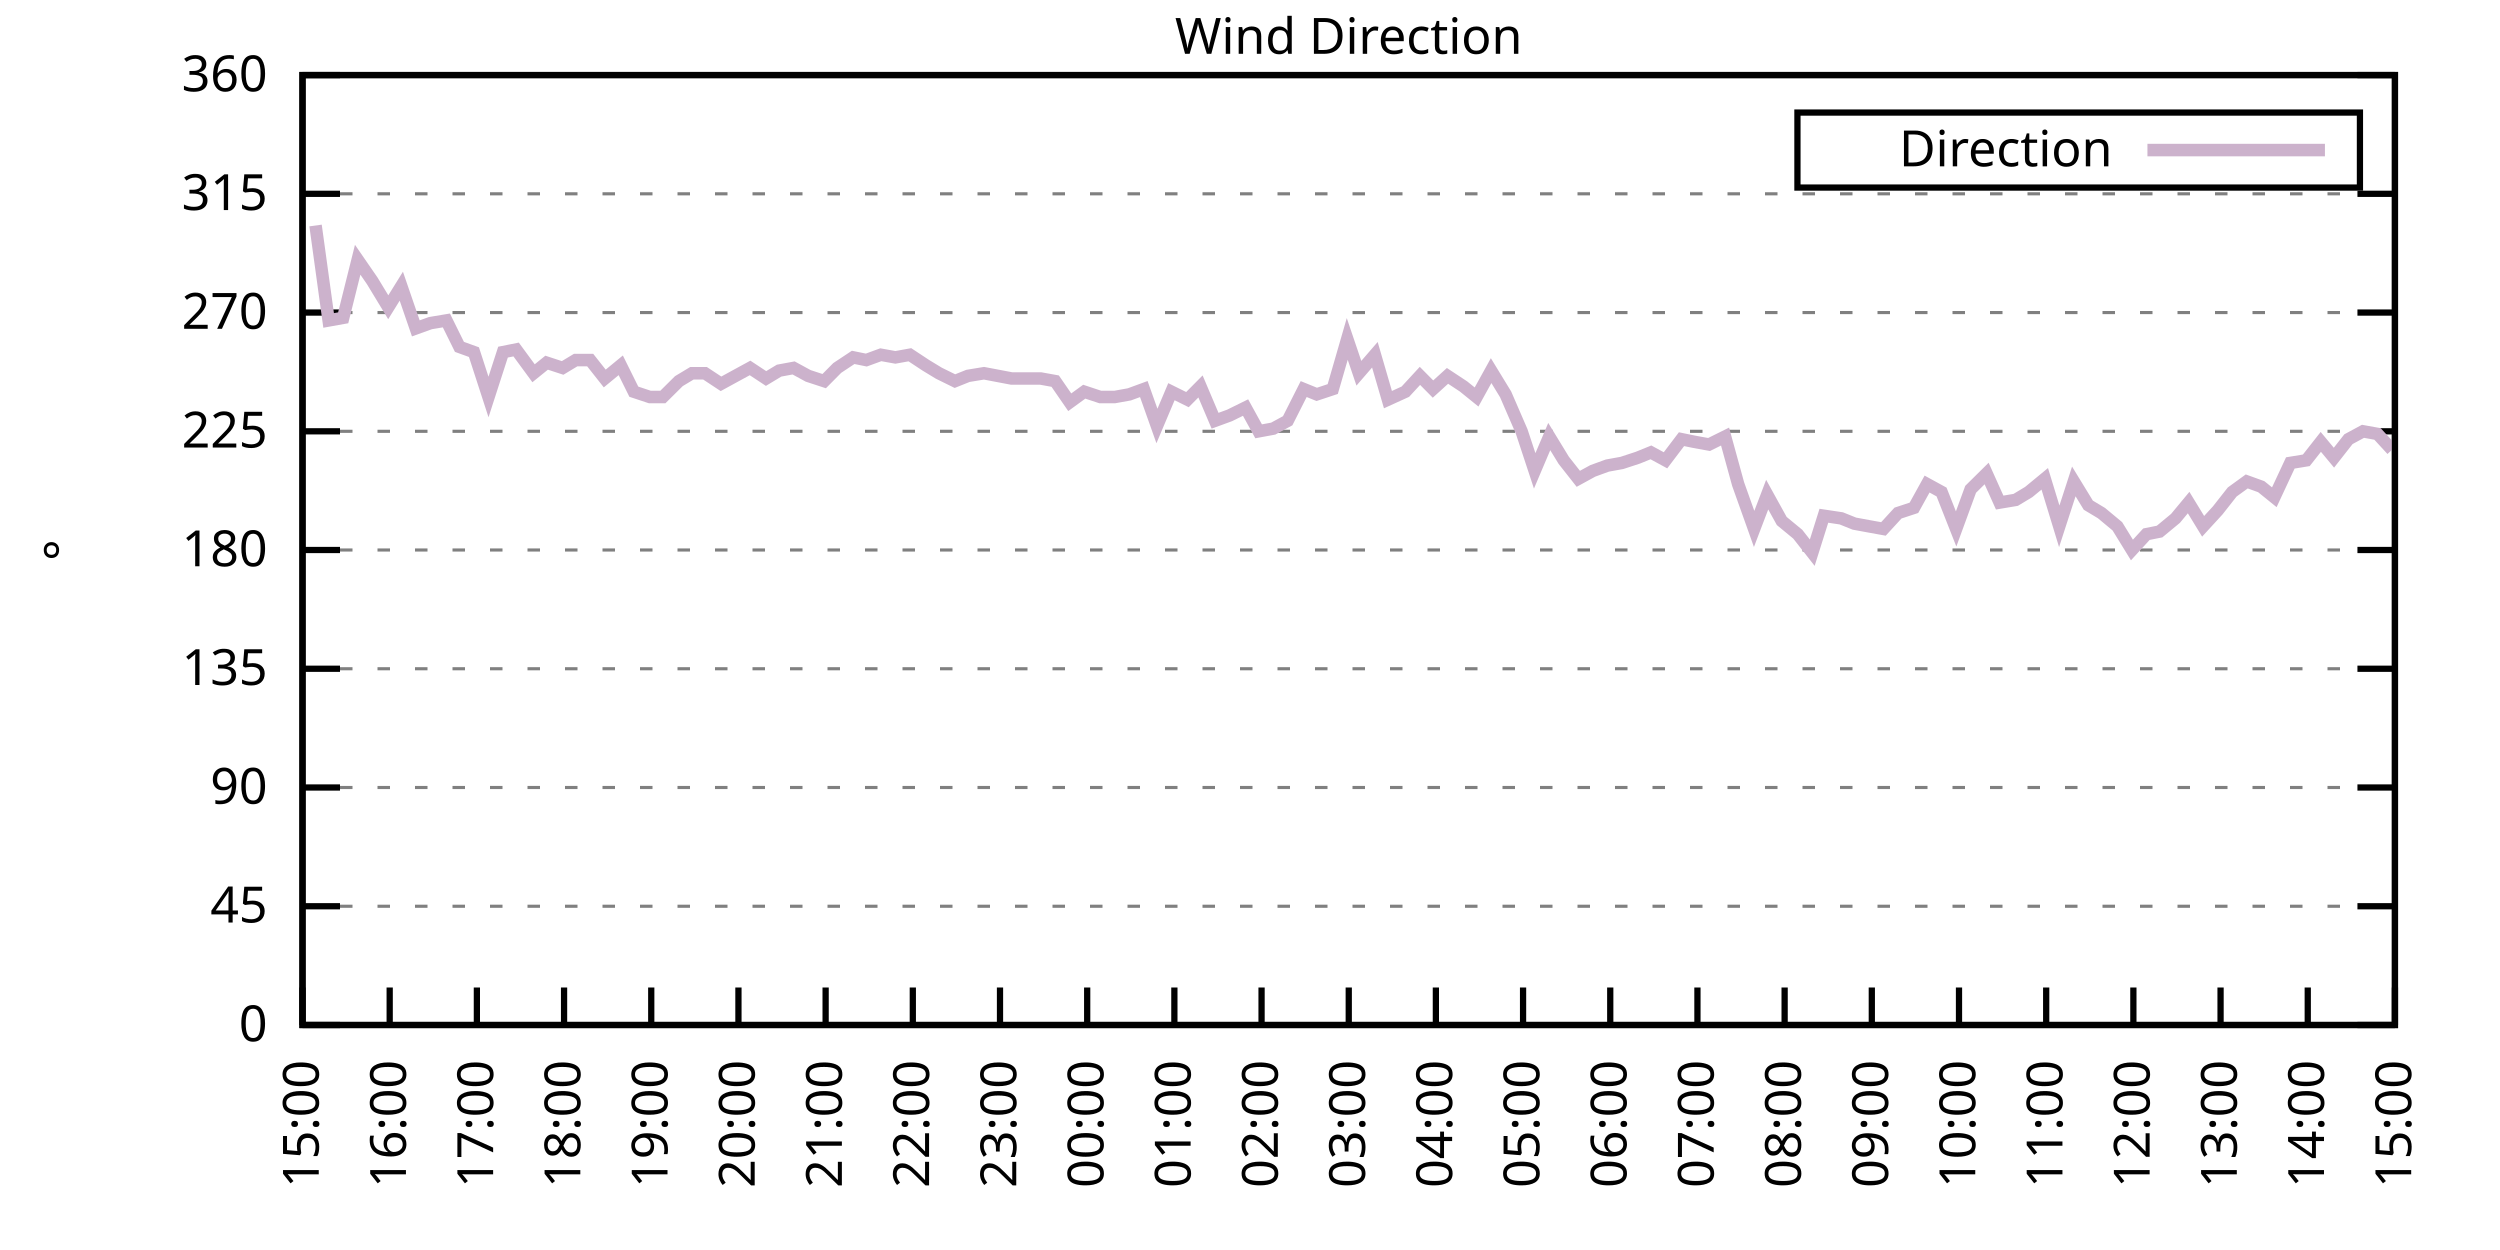
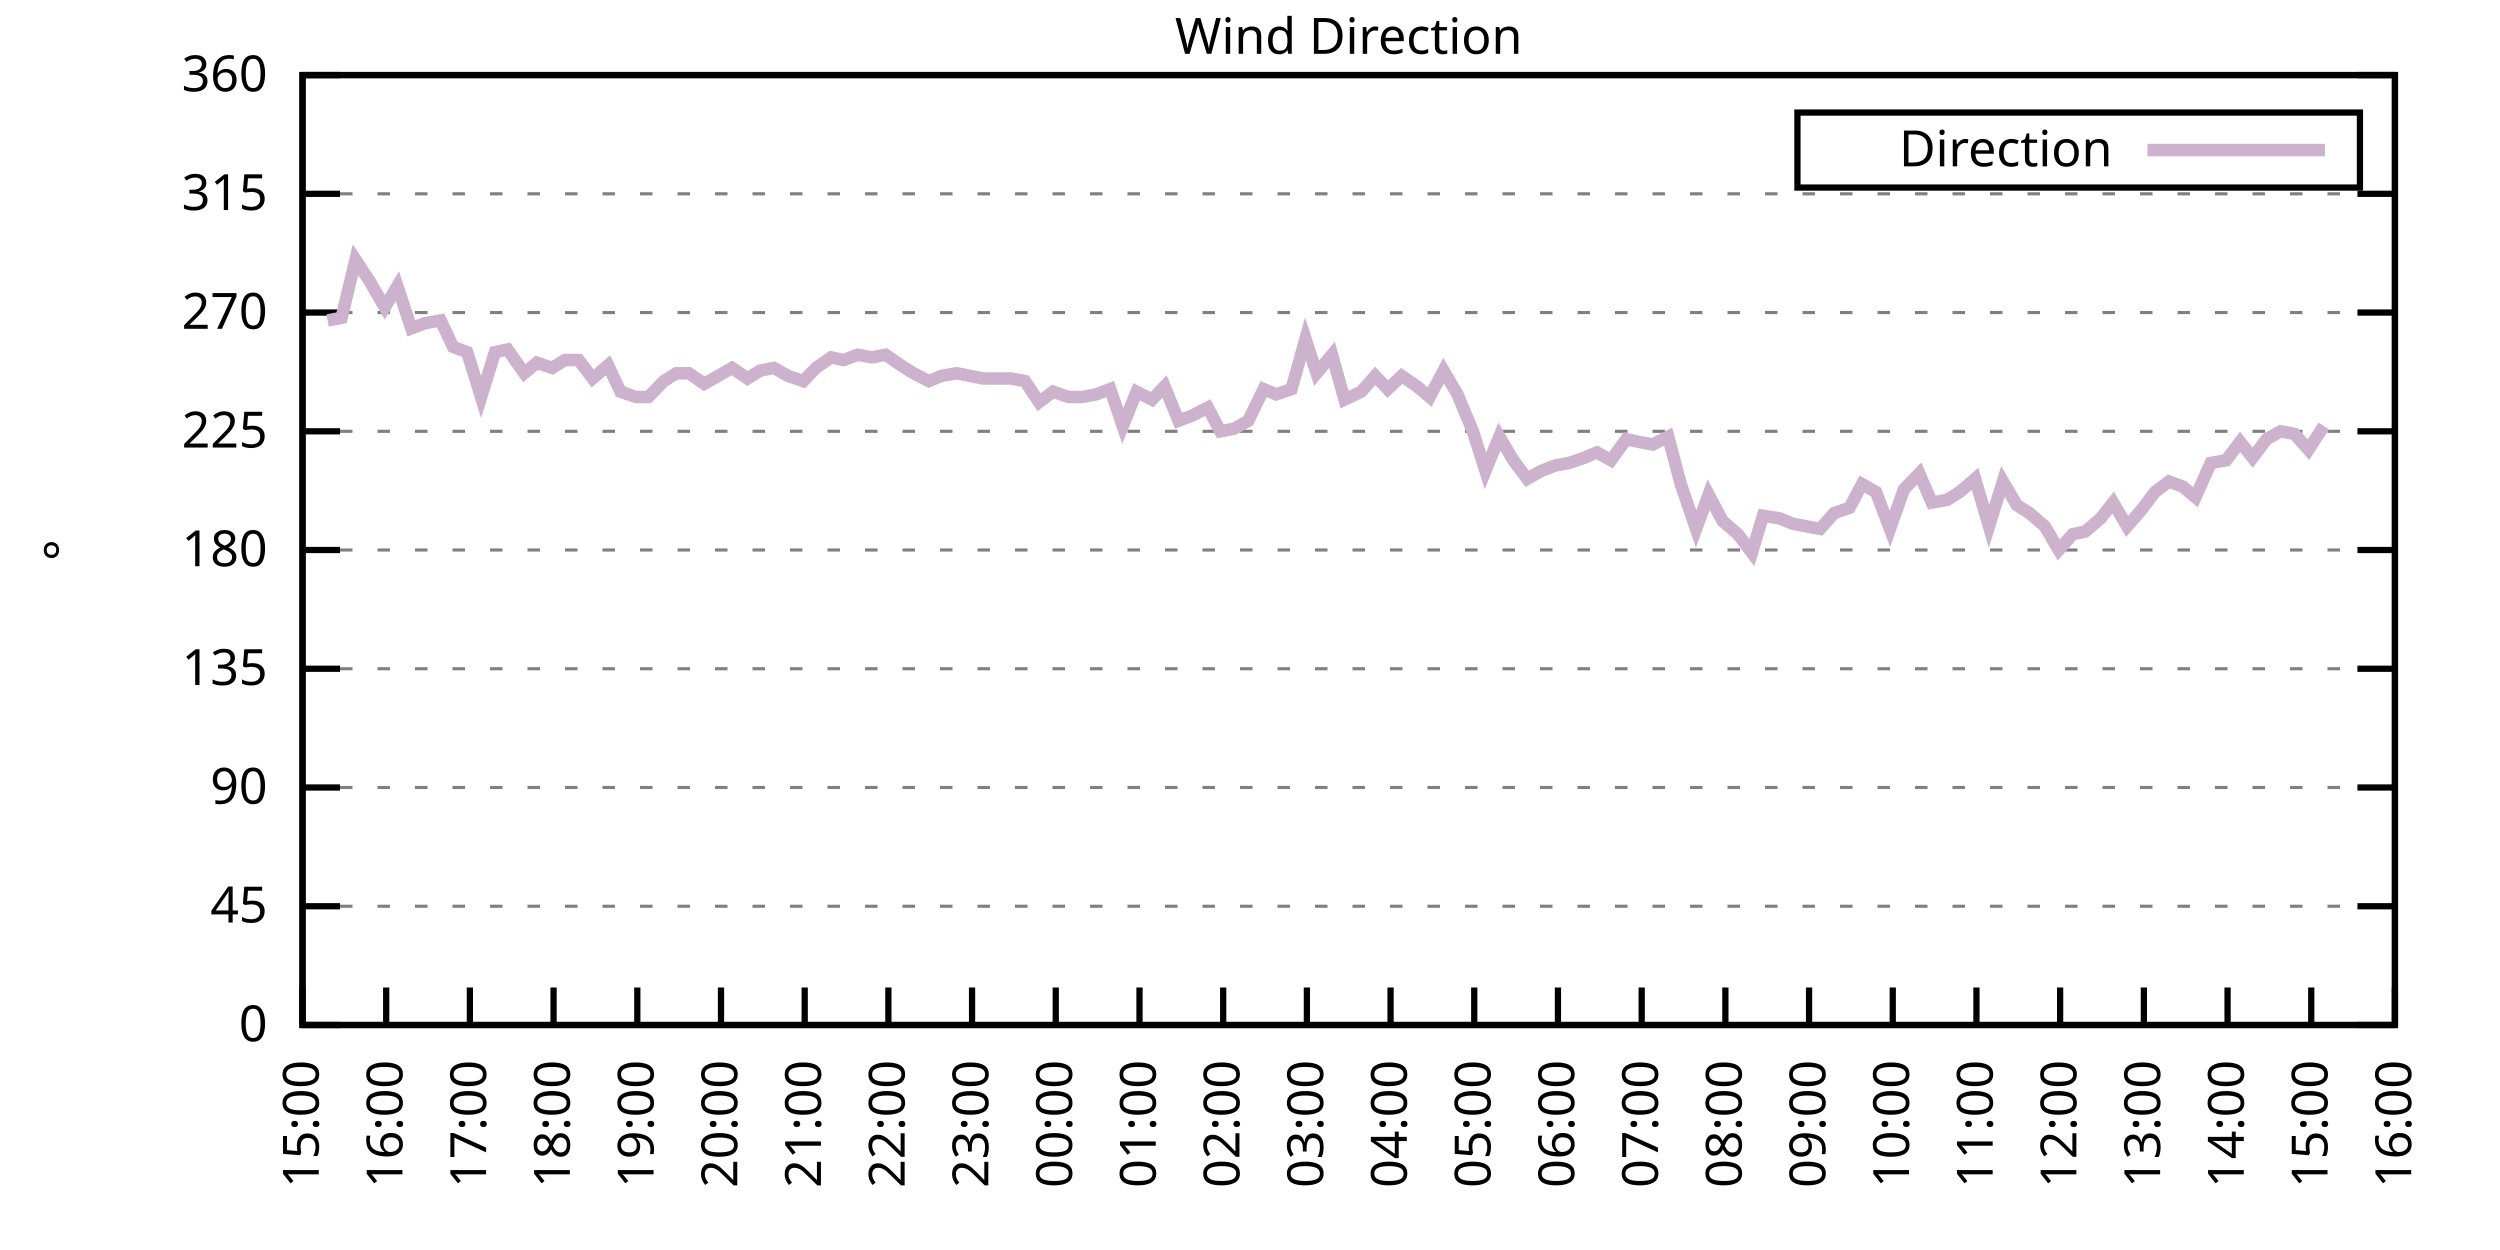
<svg xmlns="http://www.w3.org/2000/svg" xmlns:xlink="http://www.w3.org/1999/xlink" width="400" height="200" viewBox="0 0 400 200">
  <g id="gnuplot_canvas">
    <rect x="0" y="0" width="400" height="200" fill="none" />
    <defs>
      <circle id="gpDot" r="0.5" stroke-width="0.5" stroke="currentColor" />
      <path id="gpPt0" stroke-width="0.333" stroke="currentColor" d="M-1,0 h2 M0,-1 v2" />
      <path id="gpPt1" stroke-width="0.333" stroke="currentColor" d="M-1,-1 L1,1 M1,-1 L-1,1" />
      <path id="gpPt2" stroke-width="0.333" stroke="currentColor" d="M-1,0 L1,0 M0,-1 L0,1 M-1,-1 L1,1 M-1,1 L1,-1" />
      <rect id="gpPt3" stroke-width="0.333" stroke="currentColor" x="-1" y="-1" width="2" height="2" />
      <rect id="gpPt4" stroke-width="0.333" stroke="currentColor" fill="currentColor" x="-1" y="-1" width="2" height="2" />
      <circle id="gpPt5" stroke-width="0.333" stroke="currentColor" cx="0" cy="0" r="1" />
      <use xlink:href="#gpPt5" id="gpPt6" fill="currentColor" stroke="none" />
      <path id="gpPt7" stroke-width="0.333" stroke="currentColor" d="M0,-1.33 L-1.33,0.67 L1.33,0.67 z" />
      <use xlink:href="#gpPt7" id="gpPt8" fill="currentColor" stroke="none" />
      <use xlink:href="#gpPt7" id="gpPt9" stroke="currentColor" transform="rotate(180)" />
      <use xlink:href="#gpPt9" id="gpPt10" fill="currentColor" stroke="none" />
      <use xlink:href="#gpPt3" id="gpPt11" stroke="currentColor" transform="rotate(45)" />
      <use xlink:href="#gpPt11" id="gpPt12" fill="currentColor" stroke="none" />
      <path id="gpPt13" stroke-width="0.333" stroke="currentColor" d="M0,1.330 L1.265,0.411 L0.782,-1.067 L-0.782,-1.076 L-1.265,0.411 z" />
      <use xlink:href="#gpPt13" id="gpPt14" fill="currentColor" stroke="none" />
      <filter id="textbox" filterUnits="objectBoundingBox" x="0" y="0" height="1" width="1">
        <feFlood flood-color="white" flood-opacity="1" result="bgnd" />
        <feComposite in="SourceGraphic" in2="bgnd" operator="atop" />
      </filter>
      <filter id="greybox" filterUnits="objectBoundingBox" x="0" y="0" height="1" width="1">
        <feFlood flood-color="lightgrey" flood-opacity="1" result="grey" />
        <feComposite in="SourceGraphic" in2="grey" operator="atop" />
      </filter>
    </defs>
    <g fill="none" color="white" stroke="currentColor" stroke-width="1.00" stroke-linecap="butt" stroke-linejoin="miter">
</g>
    <g fill="none" color="black" stroke="currentColor" stroke-width="1.00" stroke-linecap="butt" stroke-linejoin="miter">
      <g stroke="none" shape-rendering="crispEdges">
        <polygon fill="rgb(255, 255, 255)" points="48.40,164.00 383.18,164.00 383.18,12.02 48.40,12.02 " />
      </g>
    </g>
    <g fill="none" color="black" stroke="currentColor" stroke-width="1.00" stroke-linecap="butt" stroke-linejoin="miter">
</g>
    <g fill="none" color="black" stroke="black" stroke-width="0.50" stroke-linecap="butt" stroke-linejoin="miter">
</g>
    <g fill="none" color="gray" stroke="currentColor" stroke-width="0.50" stroke-linecap="butt" stroke-linejoin="miter">
      <path stroke="gray" stroke-dasharray="2,4" class="gridline" d="M48.40,164.00 L383.19,164.00  " />
    </g>
    <g fill="none" color="gray" stroke="gray" stroke-width="1.00" stroke-linecap="butt" stroke-linejoin="miter">
</g>
    <g fill="none" color="black" stroke="currentColor" stroke-width="1.00" stroke-linecap="butt" stroke-linejoin="miter">
      <path stroke="black" d="M48.40,164.00 L54.40,164.00 M383.19,164.00 L377.19,164.00  " />
      <g transform="translate(42.80,166.60)" stroke="none" fill="black" font-family="Sans" font-size="8.00" text-anchor="end">
        <text>
          <tspan font-family="Sans"> 0</tspan>
        </text>
      </g>
    </g>
    <g fill="none" color="black" stroke="currentColor" stroke-width="1.00" stroke-linecap="butt" stroke-linejoin="miter">
</g>
    <g fill="none" color="black" stroke="black" stroke-width="0.50" stroke-linecap="butt" stroke-linejoin="miter">
</g>
    <g fill="none" color="gray" stroke="currentColor" stroke-width="0.50" stroke-linecap="butt" stroke-linejoin="miter">
      <path stroke="gray" stroke-dasharray="2,4" class="gridline" d="M48.40,145.00 L383.19,145.00  " />
    </g>
    <g fill="none" color="gray" stroke="gray" stroke-width="1.00" stroke-linecap="butt" stroke-linejoin="miter">
</g>
    <g fill="none" color="black" stroke="currentColor" stroke-width="1.00" stroke-linecap="butt" stroke-linejoin="miter">
      <path stroke="black" d="M48.40,145.00 L54.40,145.00 M383.19,145.00 L377.19,145.00  " />
      <g transform="translate(42.80,147.60)" stroke="none" fill="black" font-family="Sans" font-size="8.00" text-anchor="end">
        <text>
          <tspan font-family="Sans"> 45</tspan>
        </text>
      </g>
    </g>
    <g fill="none" color="black" stroke="currentColor" stroke-width="1.00" stroke-linecap="butt" stroke-linejoin="miter">
</g>
    <g fill="none" color="black" stroke="black" stroke-width="0.50" stroke-linecap="butt" stroke-linejoin="miter">
</g>
    <g fill="none" color="gray" stroke="currentColor" stroke-width="0.50" stroke-linecap="butt" stroke-linejoin="miter">
      <path stroke="gray" stroke-dasharray="2,4" class="gridline" d="M48.40,126.00 L383.19,126.00  " />
    </g>
    <g fill="none" color="gray" stroke="gray" stroke-width="1.00" stroke-linecap="butt" stroke-linejoin="miter">
</g>
    <g fill="none" color="black" stroke="currentColor" stroke-width="1.00" stroke-linecap="butt" stroke-linejoin="miter">
      <path stroke="black" d="M48.40,126.00 L54.40,126.00 M383.19,126.00 L377.19,126.00  " />
      <g transform="translate(42.80,128.60)" stroke="none" fill="black" font-family="Sans" font-size="8.00" text-anchor="end">
        <text>
          <tspan font-family="Sans"> 90</tspan>
        </text>
      </g>
    </g>
    <g fill="none" color="black" stroke="currentColor" stroke-width="1.00" stroke-linecap="butt" stroke-linejoin="miter">
</g>
    <g fill="none" color="black" stroke="black" stroke-width="0.50" stroke-linecap="butt" stroke-linejoin="miter">
</g>
    <g fill="none" color="gray" stroke="currentColor" stroke-width="0.50" stroke-linecap="butt" stroke-linejoin="miter">
      <path stroke="gray" stroke-dasharray="2,4" class="gridline" d="M48.40,107.00 L383.19,107.00  " />
    </g>
    <g fill="none" color="gray" stroke="gray" stroke-width="1.00" stroke-linecap="butt" stroke-linejoin="miter">
</g>
    <g fill="none" color="black" stroke="currentColor" stroke-width="1.00" stroke-linecap="butt" stroke-linejoin="miter">
      <path stroke="black" d="M48.40,107.00 L54.40,107.00 M383.19,107.00 L377.19,107.00  " />
      <g transform="translate(42.80,109.60)" stroke="none" fill="black" font-family="Sans" font-size="8.00" text-anchor="end">
        <text>
          <tspan font-family="Sans"> 135</tspan>
        </text>
      </g>
    </g>
    <g fill="none" color="black" stroke="currentColor" stroke-width="1.00" stroke-linecap="butt" stroke-linejoin="miter">
</g>
    <g fill="none" color="black" stroke="black" stroke-width="0.50" stroke-linecap="butt" stroke-linejoin="miter">
</g>
    <g fill="none" color="gray" stroke="currentColor" stroke-width="0.50" stroke-linecap="butt" stroke-linejoin="miter">
      <path stroke="gray" stroke-dasharray="2,4" class="gridline" d="M48.40,88.00 L383.19,88.00  " />
    </g>
    <g fill="none" color="gray" stroke="gray" stroke-width="1.00" stroke-linecap="butt" stroke-linejoin="miter">
</g>
    <g fill="none" color="black" stroke="currentColor" stroke-width="1.00" stroke-linecap="butt" stroke-linejoin="miter">
      <path stroke="black" d="M48.40,88.00 L54.40,88.00 M383.19,88.00 L377.19,88.00  " />
      <g transform="translate(42.80,90.60)" stroke="none" fill="black" font-family="Sans" font-size="8.00" text-anchor="end">
        <text>
          <tspan font-family="Sans"> 180</tspan>
        </text>
      </g>
    </g>
    <g fill="none" color="black" stroke="currentColor" stroke-width="1.00" stroke-linecap="butt" stroke-linejoin="miter">
</g>
    <g fill="none" color="black" stroke="black" stroke-width="0.50" stroke-linecap="butt" stroke-linejoin="miter">
</g>
    <g fill="none" color="gray" stroke="currentColor" stroke-width="0.50" stroke-linecap="butt" stroke-linejoin="miter">
      <path stroke="gray" stroke-dasharray="2,4" class="gridline" d="M48.40,69.01 L383.19,69.01  " />
    </g>
    <g fill="none" color="gray" stroke="gray" stroke-width="1.00" stroke-linecap="butt" stroke-linejoin="miter">
</g>
    <g fill="none" color="black" stroke="currentColor" stroke-width="1.00" stroke-linecap="butt" stroke-linejoin="miter">
      <path stroke="black" d="M48.40,69.01 L54.40,69.01 M383.19,69.01 L377.19,69.01  " />
      <g transform="translate(42.80,71.61)" stroke="none" fill="black" font-family="Sans" font-size="8.00" text-anchor="end">
        <text>
          <tspan font-family="Sans"> 225</tspan>
        </text>
      </g>
    </g>
    <g fill="none" color="black" stroke="currentColor" stroke-width="1.00" stroke-linecap="butt" stroke-linejoin="miter">
</g>
    <g fill="none" color="black" stroke="black" stroke-width="0.50" stroke-linecap="butt" stroke-linejoin="miter">
</g>
    <g fill="none" color="gray" stroke="currentColor" stroke-width="0.50" stroke-linecap="butt" stroke-linejoin="miter">
      <path stroke="gray" stroke-dasharray="2,4" class="gridline" d="M48.40,50.01 L383.19,50.01  " />
    </g>
    <g fill="none" color="gray" stroke="gray" stroke-width="1.00" stroke-linecap="butt" stroke-linejoin="miter">
</g>
    <g fill="none" color="black" stroke="currentColor" stroke-width="1.00" stroke-linecap="butt" stroke-linejoin="miter">
      <path stroke="black" d="M48.40,50.01 L54.40,50.01 M383.19,50.01 L377.19,50.01  " />
      <g transform="translate(42.80,52.61)" stroke="none" fill="black" font-family="Sans" font-size="8.00" text-anchor="end">
        <text>
          <tspan font-family="Sans"> 270</tspan>
        </text>
      </g>
    </g>
    <g fill="none" color="black" stroke="currentColor" stroke-width="1.00" stroke-linecap="butt" stroke-linejoin="miter">
</g>
    <g fill="none" color="black" stroke="black" stroke-width="0.50" stroke-linecap="butt" stroke-linejoin="miter">
</g>
    <g fill="none" color="gray" stroke="currentColor" stroke-width="0.50" stroke-linecap="butt" stroke-linejoin="miter">
      <path stroke="gray" stroke-dasharray="2,4" class="gridline" d="M48.40,31.01 L383.19,31.01  " />
    </g>
    <g fill="none" color="gray" stroke="gray" stroke-width="1.00" stroke-linecap="butt" stroke-linejoin="miter">
</g>
    <g fill="none" color="black" stroke="currentColor" stroke-width="1.00" stroke-linecap="butt" stroke-linejoin="miter">
      <path stroke="black" d="M48.40,31.01 L54.40,31.01 M383.19,31.01 L377.19,31.01  " />
      <g transform="translate(42.80,33.61)" stroke="none" fill="black" font-family="Sans" font-size="8.00" text-anchor="end">
        <text>
          <tspan font-family="Sans"> 315</tspan>
        </text>
      </g>
    </g>
    <g fill="none" color="black" stroke="currentColor" stroke-width="1.00" stroke-linecap="butt" stroke-linejoin="miter">
</g>
    <g fill="none" color="black" stroke="black" stroke-width="0.50" stroke-linecap="butt" stroke-linejoin="miter">
</g>
    <g fill="none" color="gray" stroke="currentColor" stroke-width="0.50" stroke-linecap="butt" stroke-linejoin="miter">
      <path stroke="gray" stroke-dasharray="2,4" class="gridline" d="M48.40,12.01 L383.19,12.01  " />
    </g>
    <g fill="none" color="gray" stroke="gray" stroke-width="1.00" stroke-linecap="butt" stroke-linejoin="miter">
</g>
    <g fill="none" color="black" stroke="currentColor" stroke-width="1.00" stroke-linecap="butt" stroke-linejoin="miter">
      <path stroke="black" d="M48.40,12.01 L54.40,12.01 M383.19,12.01 L377.19,12.01  " />
      <g transform="translate(42.80,14.61)" stroke="none" fill="black" font-family="Sans" font-size="8.00" text-anchor="end">
        <text>
          <tspan font-family="Sans"> 360</tspan>
        </text>
      </g>
    </g>
    <g fill="none" color="black" stroke="currentColor" stroke-width="1.00" stroke-linecap="butt" stroke-linejoin="miter">
      <path stroke="black" d="M48.40,164.00 L48.40,158.00  " />
      <g transform="translate(51.00,169.60) rotate(270.00)" stroke="none" fill="black" font-family="Sans" font-size="8.00" text-anchor="end">
        <text>
          <tspan font-family="Sans">15:00</tspan>
        </text>
      </g>
    </g>
    <g fill="none" color="black" stroke="currentColor" stroke-width="1.00" stroke-linecap="butt" stroke-linejoin="miter">
-       <path stroke="black" d="M62.35,164.00 L62.35,158.00  " />
-       <g transform="translate(64.95,169.60) rotate(270.00)" stroke="none" fill="black" font-family="Sans" font-size="8.00" text-anchor="end">
+       <path stroke="black" d="M61.79,164.00 L61.79,158.00  " />
+       <g transform="translate(64.39,169.60) rotate(270.00)" stroke="none" fill="black" font-family="Sans" font-size="8.00" text-anchor="end">
        <text>
          <tspan font-family="Sans">16:00</tspan>
        </text>
      </g>
    </g>
    <g fill="none" color="black" stroke="currentColor" stroke-width="1.00" stroke-linecap="butt" stroke-linejoin="miter">
-       <path stroke="black" d="M76.30,164.00 L76.30,158.00  " />
-       <g transform="translate(78.90,169.60) rotate(270.00)" stroke="none" fill="black" font-family="Sans" font-size="8.00" text-anchor="end">
+       <path stroke="black" d="M75.18,164.00 L75.18,158.00  " />
+       <g transform="translate(77.78,169.60) rotate(270.00)" stroke="none" fill="black" font-family="Sans" font-size="8.00" text-anchor="end">
        <text>
          <tspan font-family="Sans">17:00</tspan>
        </text>
      </g>
    </g>
    <g fill="none" color="black" stroke="currentColor" stroke-width="1.00" stroke-linecap="butt" stroke-linejoin="miter">
-       <path stroke="black" d="M90.25,164.00 L90.25,158.00  " />
-       <g transform="translate(92.85,169.60) rotate(270.00)" stroke="none" fill="black" font-family="Sans" font-size="8.00" text-anchor="end">
+       <path stroke="black" d="M88.57,164.00 L88.57,158.00  " />
+       <g transform="translate(91.17,169.60) rotate(270.00)" stroke="none" fill="black" font-family="Sans" font-size="8.00" text-anchor="end">
        <text>
          <tspan font-family="Sans">18:00</tspan>
        </text>
      </g>
    </g>
    <g fill="none" color="black" stroke="currentColor" stroke-width="1.00" stroke-linecap="butt" stroke-linejoin="miter">
-       <path stroke="black" d="M104.20,164.00 L104.20,158.00  " />
-       <g transform="translate(106.80,169.60) rotate(270.00)" stroke="none" fill="black" font-family="Sans" font-size="8.00" text-anchor="end">
+       <path stroke="black" d="M101.97,164.00 L101.97,158.00  " />
+       <g transform="translate(104.57,169.60) rotate(270.00)" stroke="none" fill="black" font-family="Sans" font-size="8.00" text-anchor="end">
        <text>
          <tspan font-family="Sans">19:00</tspan>
        </text>
      </g>
    </g>
    <g fill="none" color="black" stroke="currentColor" stroke-width="1.00" stroke-linecap="butt" stroke-linejoin="miter">
-       <path stroke="black" d="M118.15,164.00 L118.15,158.00  " />
-       <g transform="translate(120.75,169.60) rotate(270.00)" stroke="none" fill="black" font-family="Sans" font-size="8.00" text-anchor="end">
+       <path stroke="black" d="M115.36,164.00 L115.36,158.00  " />
+       <g transform="translate(117.96,169.60) rotate(270.00)" stroke="none" fill="black" font-family="Sans" font-size="8.00" text-anchor="end">
        <text>
          <tspan font-family="Sans">20:00</tspan>
        </text>
      </g>
    </g>
    <g fill="none" color="black" stroke="currentColor" stroke-width="1.00" stroke-linecap="butt" stroke-linejoin="miter">
-       <path stroke="black" d="M132.10,164.00 L132.10,158.00  " />
-       <g transform="translate(134.70,169.60) rotate(270.00)" stroke="none" fill="black" font-family="Sans" font-size="8.00" text-anchor="end">
+       <path stroke="black" d="M128.75,164.00 L128.75,158.00  " />
+       <g transform="translate(131.35,169.60) rotate(270.00)" stroke="none" fill="black" font-family="Sans" font-size="8.00" text-anchor="end">
        <text>
          <tspan font-family="Sans">21:00</tspan>
        </text>
      </g>
    </g>
    <g fill="none" color="black" stroke="currentColor" stroke-width="1.00" stroke-linecap="butt" stroke-linejoin="miter">
-       <path stroke="black" d="M146.05,164.00 L146.05,158.00  " />
-       <g transform="translate(148.65,169.60) rotate(270.00)" stroke="none" fill="black" font-family="Sans" font-size="8.00" text-anchor="end">
+       <path stroke="black" d="M142.14,164.00 L142.14,158.00  " />
+       <g transform="translate(144.74,169.60) rotate(270.00)" stroke="none" fill="black" font-family="Sans" font-size="8.00" text-anchor="end">
        <text>
          <tspan font-family="Sans">22:00</tspan>
        </text>
      </g>
    </g>
    <g fill="none" color="black" stroke="currentColor" stroke-width="1.00" stroke-linecap="butt" stroke-linejoin="miter">
-       <path stroke="black" d="M160.00,164.00 L160.00,158.00  " />
-       <g transform="translate(162.60,169.60) rotate(270.00)" stroke="none" fill="black" font-family="Sans" font-size="8.00" text-anchor="end">
+       <path stroke="black" d="M155.53,164.00 L155.53,158.00  " />
+       <g transform="translate(158.13,169.60) rotate(270.00)" stroke="none" fill="black" font-family="Sans" font-size="8.00" text-anchor="end">
        <text>
          <tspan font-family="Sans">23:00</tspan>
        </text>
      </g>
    </g>
    <g fill="none" color="black" stroke="currentColor" stroke-width="1.00" stroke-linecap="butt" stroke-linejoin="miter">
-       <path stroke="black" d="M173.95,164.00 L173.95,158.00  " />
-       <g transform="translate(176.55,169.60) rotate(270.00)" stroke="none" fill="black" font-family="Sans" font-size="8.00" text-anchor="end">
+       <path stroke="black" d="M168.92,164.00 L168.92,158.00  " />
+       <g transform="translate(171.52,169.60) rotate(270.00)" stroke="none" fill="black" font-family="Sans" font-size="8.00" text-anchor="end">
        <text>
          <tspan font-family="Sans">00:00</tspan>
        </text>
      </g>
    </g>
    <g fill="none" color="black" stroke="currentColor" stroke-width="1.00" stroke-linecap="butt" stroke-linejoin="miter">
-       <path stroke="black" d="M187.90,164.00 L187.90,158.00  " />
-       <g transform="translate(190.50,169.60) rotate(270.00)" stroke="none" fill="black" font-family="Sans" font-size="8.00" text-anchor="end">
+       <path stroke="black" d="M182.32,164.00 L182.32,158.00  " />
+       <g transform="translate(184.92,169.60) rotate(270.00)" stroke="none" fill="black" font-family="Sans" font-size="8.00" text-anchor="end">
        <text>
          <tspan font-family="Sans">01:00</tspan>
        </text>
      </g>
    </g>
    <g fill="none" color="black" stroke="currentColor" stroke-width="1.00" stroke-linecap="butt" stroke-linejoin="miter">
-       <path stroke="black" d="M201.85,164.00 L201.85,158.00  " />
-       <g transform="translate(204.45,169.60) rotate(270.00)" stroke="none" fill="black" font-family="Sans" font-size="8.00" text-anchor="end">
+       <path stroke="black" d="M195.71,164.00 L195.71,158.00  " />
+       <g transform="translate(198.31,169.60) rotate(270.00)" stroke="none" fill="black" font-family="Sans" font-size="8.00" text-anchor="end">
        <text>
          <tspan font-family="Sans">02:00</tspan>
        </text>
      </g>
    </g>
    <g fill="none" color="black" stroke="currentColor" stroke-width="1.00" stroke-linecap="butt" stroke-linejoin="miter">
-       <path stroke="black" d="M215.80,164.00 L215.80,158.00  " />
-       <g transform="translate(218.40,169.60) rotate(270.00)" stroke="none" fill="black" font-family="Sans" font-size="8.00" text-anchor="end">
+       <path stroke="black" d="M209.10,164.00 L209.10,158.00  " />
+       <g transform="translate(211.70,169.60) rotate(270.00)" stroke="none" fill="black" font-family="Sans" font-size="8.00" text-anchor="end">
        <text>
          <tspan font-family="Sans">03:00</tspan>
        </text>
      </g>
    </g>
    <g fill="none" color="black" stroke="currentColor" stroke-width="1.00" stroke-linecap="butt" stroke-linejoin="miter">
-       <path stroke="black" d="M229.74,164.00 L229.74,158.00  " />
-       <g transform="translate(232.34,169.60) rotate(270.00)" stroke="none" fill="black" font-family="Sans" font-size="8.00" text-anchor="end">
+       <path stroke="black" d="M222.49,164.00 L222.49,158.00  " />
+       <g transform="translate(225.09,169.60) rotate(270.00)" stroke="none" fill="black" font-family="Sans" font-size="8.00" text-anchor="end">
        <text>
          <tspan font-family="Sans">04:00</tspan>
        </text>
      </g>
    </g>
    <g fill="none" color="black" stroke="currentColor" stroke-width="1.00" stroke-linecap="butt" stroke-linejoin="miter">
-       <path stroke="black" d="M243.69,164.00 L243.69,158.00  " />
-       <g transform="translate(246.29,169.60) rotate(270.00)" stroke="none" fill="black" font-family="Sans" font-size="8.00" text-anchor="end">
+       <path stroke="black" d="M235.88,164.00 L235.88,158.00  " />
+       <g transform="translate(238.48,169.60) rotate(270.00)" stroke="none" fill="black" font-family="Sans" font-size="8.00" text-anchor="end">
        <text>
          <tspan font-family="Sans">05:00</tspan>
        </text>
      </g>
    </g>
    <g fill="none" color="black" stroke="currentColor" stroke-width="1.00" stroke-linecap="butt" stroke-linejoin="miter">
-       <path stroke="black" d="M257.64,164.00 L257.64,158.00  " />
-       <g transform="translate(260.24,169.60) rotate(270.00)" stroke="none" fill="black" font-family="Sans" font-size="8.00" text-anchor="end">
+       <path stroke="black" d="M249.27,164.00 L249.27,158.00  " />
+       <g transform="translate(251.87,169.60) rotate(270.00)" stroke="none" fill="black" font-family="Sans" font-size="8.00" text-anchor="end">
        <text>
          <tspan font-family="Sans">06:00</tspan>
        </text>
      </g>
    </g>
    <g fill="none" color="black" stroke="currentColor" stroke-width="1.00" stroke-linecap="butt" stroke-linejoin="miter">
-       <path stroke="black" d="M271.59,164.00 L271.59,158.00  " />
-       <g transform="translate(274.19,169.60) rotate(270.00)" stroke="none" fill="black" font-family="Sans" font-size="8.00" text-anchor="end">
+       <path stroke="black" d="M262.67,164.00 L262.67,158.00  " />
+       <g transform="translate(265.27,169.60) rotate(270.00)" stroke="none" fill="black" font-family="Sans" font-size="8.00" text-anchor="end">
        <text>
          <tspan font-family="Sans">07:00</tspan>
        </text>
      </g>
    </g>
    <g fill="none" color="black" stroke="currentColor" stroke-width="1.00" stroke-linecap="butt" stroke-linejoin="miter">
-       <path stroke="black" d="M285.54,164.00 L285.54,158.00  " />
-       <g transform="translate(288.14,169.60) rotate(270.00)" stroke="none" fill="black" font-family="Sans" font-size="8.00" text-anchor="end">
+       <path stroke="black" d="M276.06,164.00 L276.06,158.00  " />
+       <g transform="translate(278.66,169.60) rotate(270.00)" stroke="none" fill="black" font-family="Sans" font-size="8.00" text-anchor="end">
        <text>
          <tspan font-family="Sans">08:00</tspan>
        </text>
      </g>
    </g>
    <g fill="none" color="black" stroke="currentColor" stroke-width="1.00" stroke-linecap="butt" stroke-linejoin="miter">
-       <path stroke="black" d="M299.49,164.00 L299.49,158.00  " />
-       <g transform="translate(302.09,169.60) rotate(270.00)" stroke="none" fill="black" font-family="Sans" font-size="8.00" text-anchor="end">
+       <path stroke="black" d="M289.45,164.00 L289.45,158.00  " />
+       <g transform="translate(292.05,169.60) rotate(270.00)" stroke="none" fill="black" font-family="Sans" font-size="8.00" text-anchor="end">
        <text>
          <tspan font-family="Sans">09:00</tspan>
        </text>
      </g>
    </g>
    <g fill="none" color="black" stroke="currentColor" stroke-width="1.00" stroke-linecap="butt" stroke-linejoin="miter">
-       <path stroke="black" d="M313.44,164.00 L313.44,158.00  " />
-       <g transform="translate(316.04,169.60) rotate(270.00)" stroke="none" fill="black" font-family="Sans" font-size="8.00" text-anchor="end">
+       <path stroke="black" d="M302.84,164.00 L302.84,158.00  " />
+       <g transform="translate(305.44,169.60) rotate(270.00)" stroke="none" fill="black" font-family="Sans" font-size="8.00" text-anchor="end">
        <text>
          <tspan font-family="Sans">10:00</tspan>
        </text>
      </g>
    </g>
    <g fill="none" color="black" stroke="currentColor" stroke-width="1.00" stroke-linecap="butt" stroke-linejoin="miter">
-       <path stroke="black" d="M327.39,164.00 L327.39,158.00  " />
-       <g transform="translate(329.99,169.60) rotate(270.00)" stroke="none" fill="black" font-family="Sans" font-size="8.00" text-anchor="end">
+       <path stroke="black" d="M316.23,164.00 L316.23,158.00  " />
+       <g transform="translate(318.83,169.60) rotate(270.00)" stroke="none" fill="black" font-family="Sans" font-size="8.00" text-anchor="end">
        <text>
          <tspan font-family="Sans">11:00</tspan>
        </text>
      </g>
    </g>
    <g fill="none" color="black" stroke="currentColor" stroke-width="1.00" stroke-linecap="butt" stroke-linejoin="miter">
-       <path stroke="black" d="M341.34,164.00 L341.34,158.00  " />
-       <g transform="translate(343.94,169.60) rotate(270.00)" stroke="none" fill="black" font-family="Sans" font-size="8.00" text-anchor="end">
+       <path stroke="black" d="M329.62,164.00 L329.62,158.00  " />
+       <g transform="translate(332.22,169.60) rotate(270.00)" stroke="none" fill="black" font-family="Sans" font-size="8.00" text-anchor="end">
        <text>
          <tspan font-family="Sans">12:00</tspan>
        </text>
      </g>
    </g>
    <g fill="none" color="black" stroke="currentColor" stroke-width="1.00" stroke-linecap="butt" stroke-linejoin="miter">
-       <path stroke="black" d="M355.29,164.00 L355.29,158.00  " />
-       <g transform="translate(357.89,169.60) rotate(270.00)" stroke="none" fill="black" font-family="Sans" font-size="8.00" text-anchor="end">
+       <path stroke="black" d="M343.02,164.00 L343.02,158.00  " />
+       <g transform="translate(345.62,169.60) rotate(270.00)" stroke="none" fill="black" font-family="Sans" font-size="8.00" text-anchor="end">
        <text>
          <tspan font-family="Sans">13:00</tspan>
        </text>
      </g>
    </g>
    <g fill="none" color="black" stroke="currentColor" stroke-width="1.00" stroke-linecap="butt" stroke-linejoin="miter">
-       <path stroke="black" d="M369.24,164.00 L369.24,158.00  " />
-       <g transform="translate(371.84,169.60) rotate(270.00)" stroke="none" fill="black" font-family="Sans" font-size="8.00" text-anchor="end">
+       <path stroke="black" d="M356.41,164.00 L356.41,158.00  " />
+       <g transform="translate(359.01,169.60) rotate(270.00)" stroke="none" fill="black" font-family="Sans" font-size="8.00" text-anchor="end">
        <text>
          <tspan font-family="Sans">14:00</tspan>
+         </text>
+       </g>
+     </g>
+     <g fill="none" color="black" stroke="currentColor" stroke-width="1.00" stroke-linecap="butt" stroke-linejoin="miter">
+       <path stroke="black" d="M369.80,164.00 L369.80,158.00  " />
+       <g transform="translate(372.40,169.60) rotate(270.00)" stroke="none" fill="black" font-family="Sans" font-size="8.00" text-anchor="end">
+         <text>
+           <tspan font-family="Sans">15:00</tspan>
        </text>
      </g>
    </g>
    <g fill="none" color="black" stroke="currentColor" stroke-width="1.00" stroke-linecap="butt" stroke-linejoin="miter">
      <path stroke="black" d="M383.19,164.00 L383.19,158.00  " />
      <g transform="translate(385.79,169.60) rotate(270.00)" stroke="none" fill="black" font-family="Sans" font-size="8.00" text-anchor="end">
        <text>
-           <tspan font-family="Sans">15:00</tspan>
+           <tspan font-family="Sans">16:00</tspan>
        </text>
      </g>
    </g>
    <g fill="none" color="black" stroke="currentColor" stroke-width="1.00" stroke-linecap="butt" stroke-linejoin="miter">
</g>
    <g fill="none" color="black" stroke="currentColor" stroke-width="1.00" stroke-linecap="butt" stroke-linejoin="miter">
      <path stroke="black" d="M48.40,12.01 L48.40,164.00 L383.19,164.00 L383.19,12.01 L48.40,12.01 Z  " />
    </g>
    <g fill="none" color="black" stroke="currentColor" stroke-width="1.00" stroke-linecap="butt" stroke-linejoin="miter">
</g>
    <g fill="none" color="black" stroke="currentColor" stroke-width="1.00" stroke-linecap="butt" stroke-linejoin="miter">
      <path stroke="black" d="M287.59,30.01 L287.59,18.01 L377.59,18.01 L377.59,30.01 L287.59,30.01 Z  " />
    </g>
    <g id="Wind_direction_plot_1">
      <g fill="none" color="white" stroke="black" stroke-width="2.00" stroke-linecap="butt" stroke-linejoin="miter">
</g>
      <g fill="none" color="black" stroke="currentColor" stroke-width="2.00" stroke-linecap="butt" stroke-linejoin="miter">
        <g transform="translate(337.99,26.61)" stroke="none" fill="black" font-family="Sans" font-size="8.00" text-anchor="end">
          <text>
            <tspan font-family="Sans">Direction</tspan>
          </text>
        </g>
      </g>
      <g fill="none" color="black" stroke="currentColor" stroke-width="2.00" stroke-linecap="butt" stroke-linejoin="miter">
-         <path stroke="rgb(204, 178, 204)" d="M343.59,24.01 L371.99,24.01 M50.49,36.08 L52.58,51.27 L54.91,50.85 L57.23,41.56 L59.56,44.94 L62.12,49.16   L64.21,45.79 L66.53,52.54 L68.86,51.70 L71.42,51.27 L73.51,55.50 L75.83,56.34 L78.16,63.52 L80.48,56.34   L82.58,55.92 L85.37,59.72 L87.46,58.03 L90.02,58.87 L92.11,57.61 L94.43,57.61 L96.76,60.56 L99.32,58.45   L101.41,62.67 L103.97,63.52 L106.06,63.52 L108.62,60.98 L110.71,59.72 L112.80,59.72 L115.36,61.41 L117.68,60.14   L120.01,58.87 L122.57,60.56 L124.66,59.30 L126.98,58.87 L129.31,60.14 L131.87,60.98 L133.96,58.87 L136.51,57.18   L138.61,57.61 L140.93,56.76 L143.26,57.18 L145.58,56.76 L148.14,58.45 L150.23,59.72 L152.79,60.98 L154.88,60.14   L157.44,59.72 L161.86,60.56 L164.41,60.56 L166.51,60.56 L168.83,60.98 L171.16,64.36 L173.48,62.67 L176.04,63.52   L178.36,63.52 L180.69,63.10 L183.01,62.25 L185.11,68.16 L187.43,62.67 L189.99,63.94 L192.08,61.83 L194.41,67.32   L196.73,66.47 L199.29,65.21 L201.38,69.01 L203.71,68.58 L206.03,67.32 L208.59,62.25 L210.68,63.10 L213.24,62.25   L215.56,54.23 L217.42,59.72 L219.98,56.76 L222.07,63.94 L224.86,62.67 L227.19,60.14 L229.28,62.25 L231.60,60.14   L234.16,61.83 L236.25,63.52 L238.58,59.30 L240.90,63.10 L243.46,69.01 L245.55,75.34 L247.88,69.85 L250.20,73.65   L252.53,76.61 L254.85,75.34 L257.18,74.49 L259.50,74.07 L262.06,73.23 L264.15,72.38 L266.48,73.65 L269.04,70.27   L271.13,70.70 L273.45,71.12 L276.01,69.85 L278.10,77.45 L280.66,84.63 L282.75,79.14 L285.08,83.36 L287.64,85.47   L289.96,88.43 L291.82,82.52 L294.61,82.94 L296.70,83.78 L299.03,84.21 L301.35,84.63 L303.68,82.09 L306.23,81.25   L308.33,77.45 L310.65,78.72 L312.98,84.63 L315.30,78.29 L317.86,75.76 L319.95,80.41 L322.51,79.98 L324.60,78.72   L327.16,76.61 L329.48,84.21 L331.81,77.03 L334.13,80.83 L336.23,82.09 L338.78,84.21 L341.11,88.00 L343.43,85.47   L345.53,85.05 L348.08,82.94 L350.18,80.41 L352.50,84.21 L354.83,81.67 L357.15,78.72 L359.48,77.03 L361.80,77.87   L363.89,79.56 L366.45,74.07 L369.01,73.65 L371.33,70.70 L373.43,73.23 L375.75,70.27 L378.08,69.01 L380.40,69.43   L382.73,71.96  " />
+         <path stroke="rgb(204, 178, 204)" d="M343.59,24.01 L371.99,24.01 M52.42,51.27 L54.65,50.85 L56.88,41.56 L59.11,44.94 L61.57,49.16 L63.58,45.79   L65.81,52.54 L68.04,51.70 L70.50,51.27 L72.50,55.50 L74.74,56.34 L76.97,63.52 L79.20,56.34 L81.21,55.92   L83.89,59.72 L85.90,58.03 L88.35,58.87 L90.36,57.61 L92.59,57.61 L94.82,60.56 L97.28,58.45 L99.29,62.67   L101.74,63.52 L103.75,63.52 L106.21,60.98 L108.22,59.72 L110.22,59.72 L112.68,61.41 L114.91,60.14 L117.14,58.87   L119.60,60.56 L121.61,59.30 L123.84,58.87 L126.07,60.14 L128.53,60.98 L130.54,58.87 L132.99,57.18 L135.00,57.61   L137.23,56.76 L139.46,57.18 L141.69,56.76 L144.15,58.45 L146.16,59.72 L148.61,60.98 L150.62,60.14 L153.08,59.72   L157.32,60.56 L159.77,60.56 L161.78,60.56 L164.01,60.98 L166.25,64.36 L168.48,62.67 L170.93,63.52 L173.17,63.52   L175.40,63.10 L177.63,62.25 L179.64,68.16 L181.87,62.67 L184.32,63.94 L186.33,61.83 L188.57,67.32 L190.80,66.47   L193.25,65.21 L195.26,69.01 L197.49,68.58 L199.73,67.32 L202.18,62.25 L204.19,63.10 L206.64,62.25 L208.88,54.23   L210.66,59.72 L213.12,56.76 L215.13,63.94 L217.80,62.67 L220.04,60.14 L222.04,62.25 L224.28,60.14 L226.73,61.83   L228.74,63.52 L230.97,59.30 L233.20,63.10 L235.66,69.01 L237.67,75.34 L239.90,69.85 L242.13,73.65 L244.36,76.61   L246.60,75.34 L248.83,74.49 L251.06,74.07 L253.51,73.23 L255.52,72.38 L257.76,73.65 L260.21,70.27 L262.22,70.70   L264.45,71.12 L266.91,69.85 L268.92,77.45 L271.37,84.63 L273.38,79.14 L275.61,83.36 L278.07,85.47 L280.30,88.43   L282.08,82.52 L284.76,82.94 L286.77,83.78 L289.00,84.21 L291.23,84.63 L293.47,82.09 L295.92,81.25 L297.93,77.45   L300.16,78.72 L302.39,84.63 L304.63,78.29 L307.08,75.76 L309.09,80.41 L311.54,79.98 L313.55,78.72 L316.01,76.61   L318.24,84.21 L320.47,77.03 L322.70,80.83 L324.71,82.09 L327.17,84.21 L329.40,88.00 L331.63,85.47 L333.64,85.05   L336.10,82.94 L338.10,80.41 L340.34,84.21 L342.57,81.67 L344.80,78.72 L347.03,77.03 L349.26,77.87 L351.27,79.56   L353.73,74.07 L356.18,73.65 L358.42,70.70 L360.42,73.23 L362.66,70.27 L364.89,69.01 L367.12,69.43 L369.35,71.96   L371.81,68.16  " />
      </g>
    </g>
    <g fill="none" color="black" stroke="currentColor" stroke-width="2.00" stroke-linecap="butt" stroke-linejoin="miter">
</g>
    <g fill="none" color="black" stroke="black" stroke-width="1.00" stroke-linecap="butt" stroke-linejoin="miter">
</g>
    <g fill="none" color="black" stroke="currentColor" stroke-width="1.00" stroke-linecap="butt" stroke-linejoin="miter">
      <path stroke="black" d="M48.40,12.01 L48.40,164.00 L383.19,164.00 L383.19,12.01 L48.40,12.01 Z  " />
      <g transform="translate(12.80,88.01) rotate(270.00)" stroke="none" fill="black" font-family="Sans" font-size="8.00" text-anchor="middle">
        <text>
          <tspan font-family="Sans">°</tspan>
        </text>
      </g>
    </g>
    <g fill="none" color="black" stroke="currentColor" stroke-width="1.00" stroke-linecap="butt" stroke-linejoin="miter">
</g>
    <g fill="none" color="black" stroke="currentColor" stroke-width="1.00" stroke-linecap="butt" stroke-linejoin="miter">
      <g transform="translate(215.79,8.61)" stroke="none" fill="black" font-family="Sans" font-size="8.00" text-anchor="middle">
        <text>
          <tspan font-family="Sans">Wind Direction</tspan>
        </text>
      </g>
    </g>
    <g fill="none" color="black" stroke="currentColor" stroke-width="1.00" stroke-linecap="butt" stroke-linejoin="miter">
</g>
  </g>
</svg>
